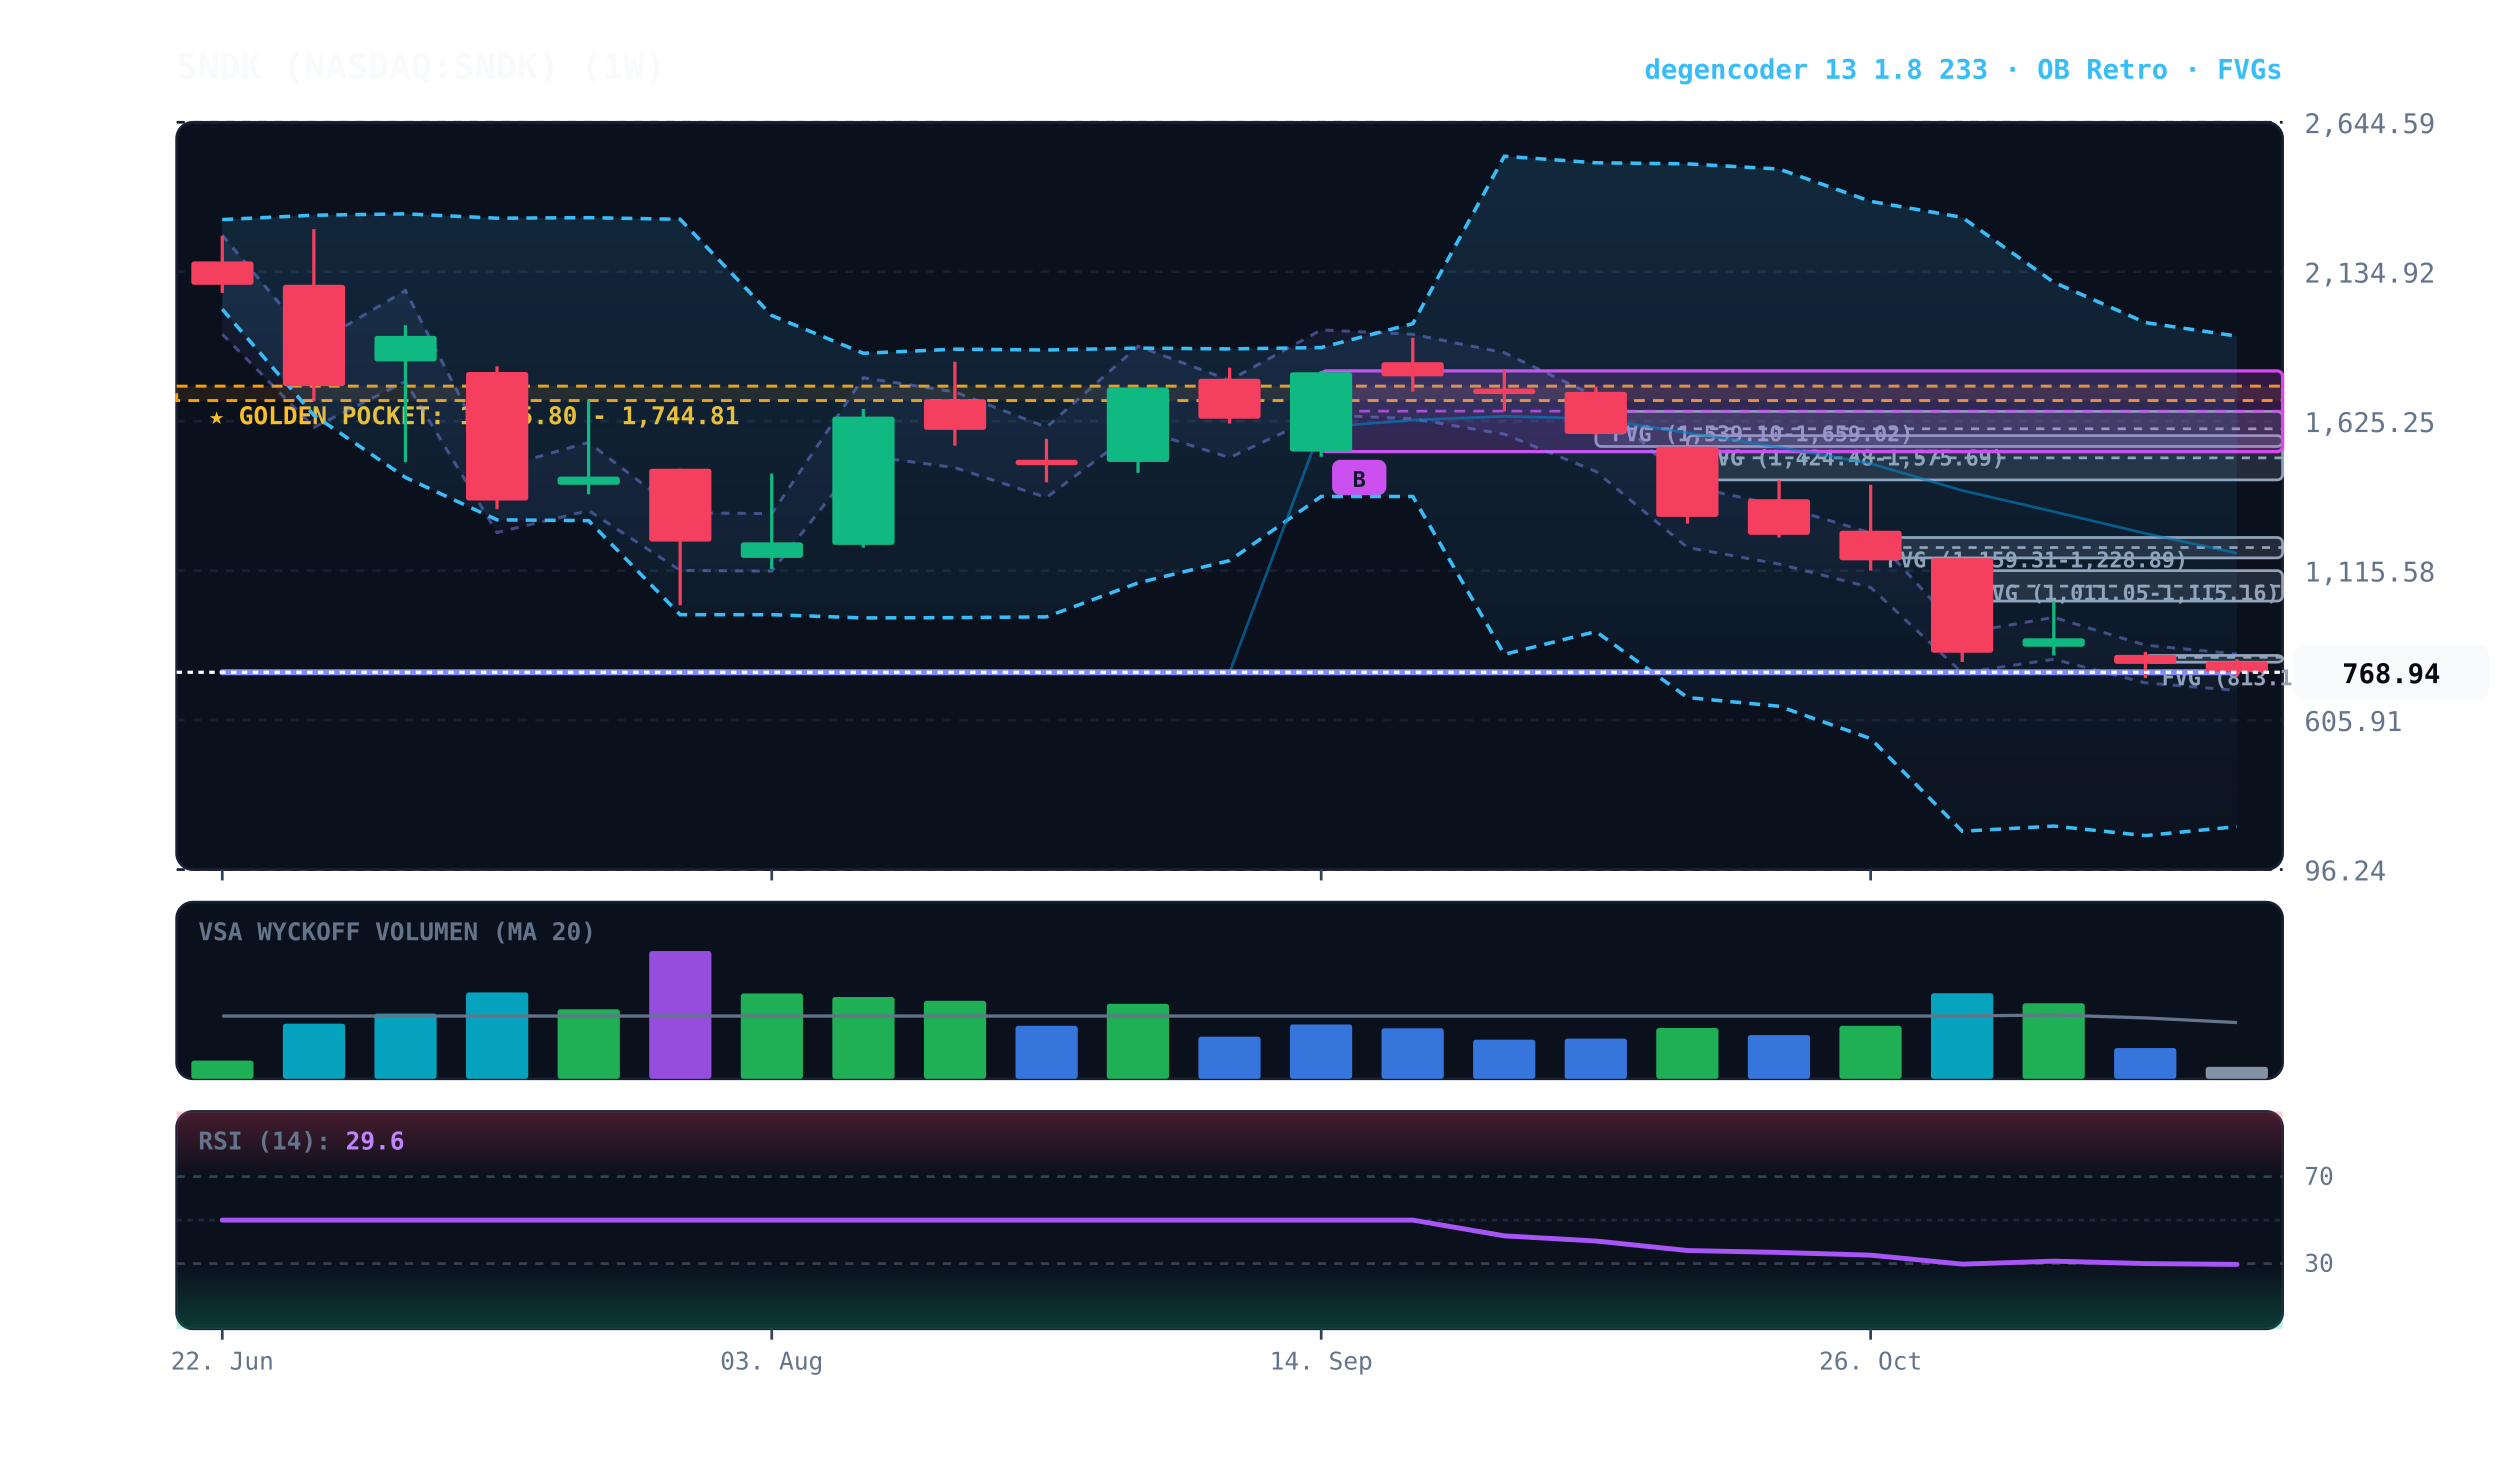
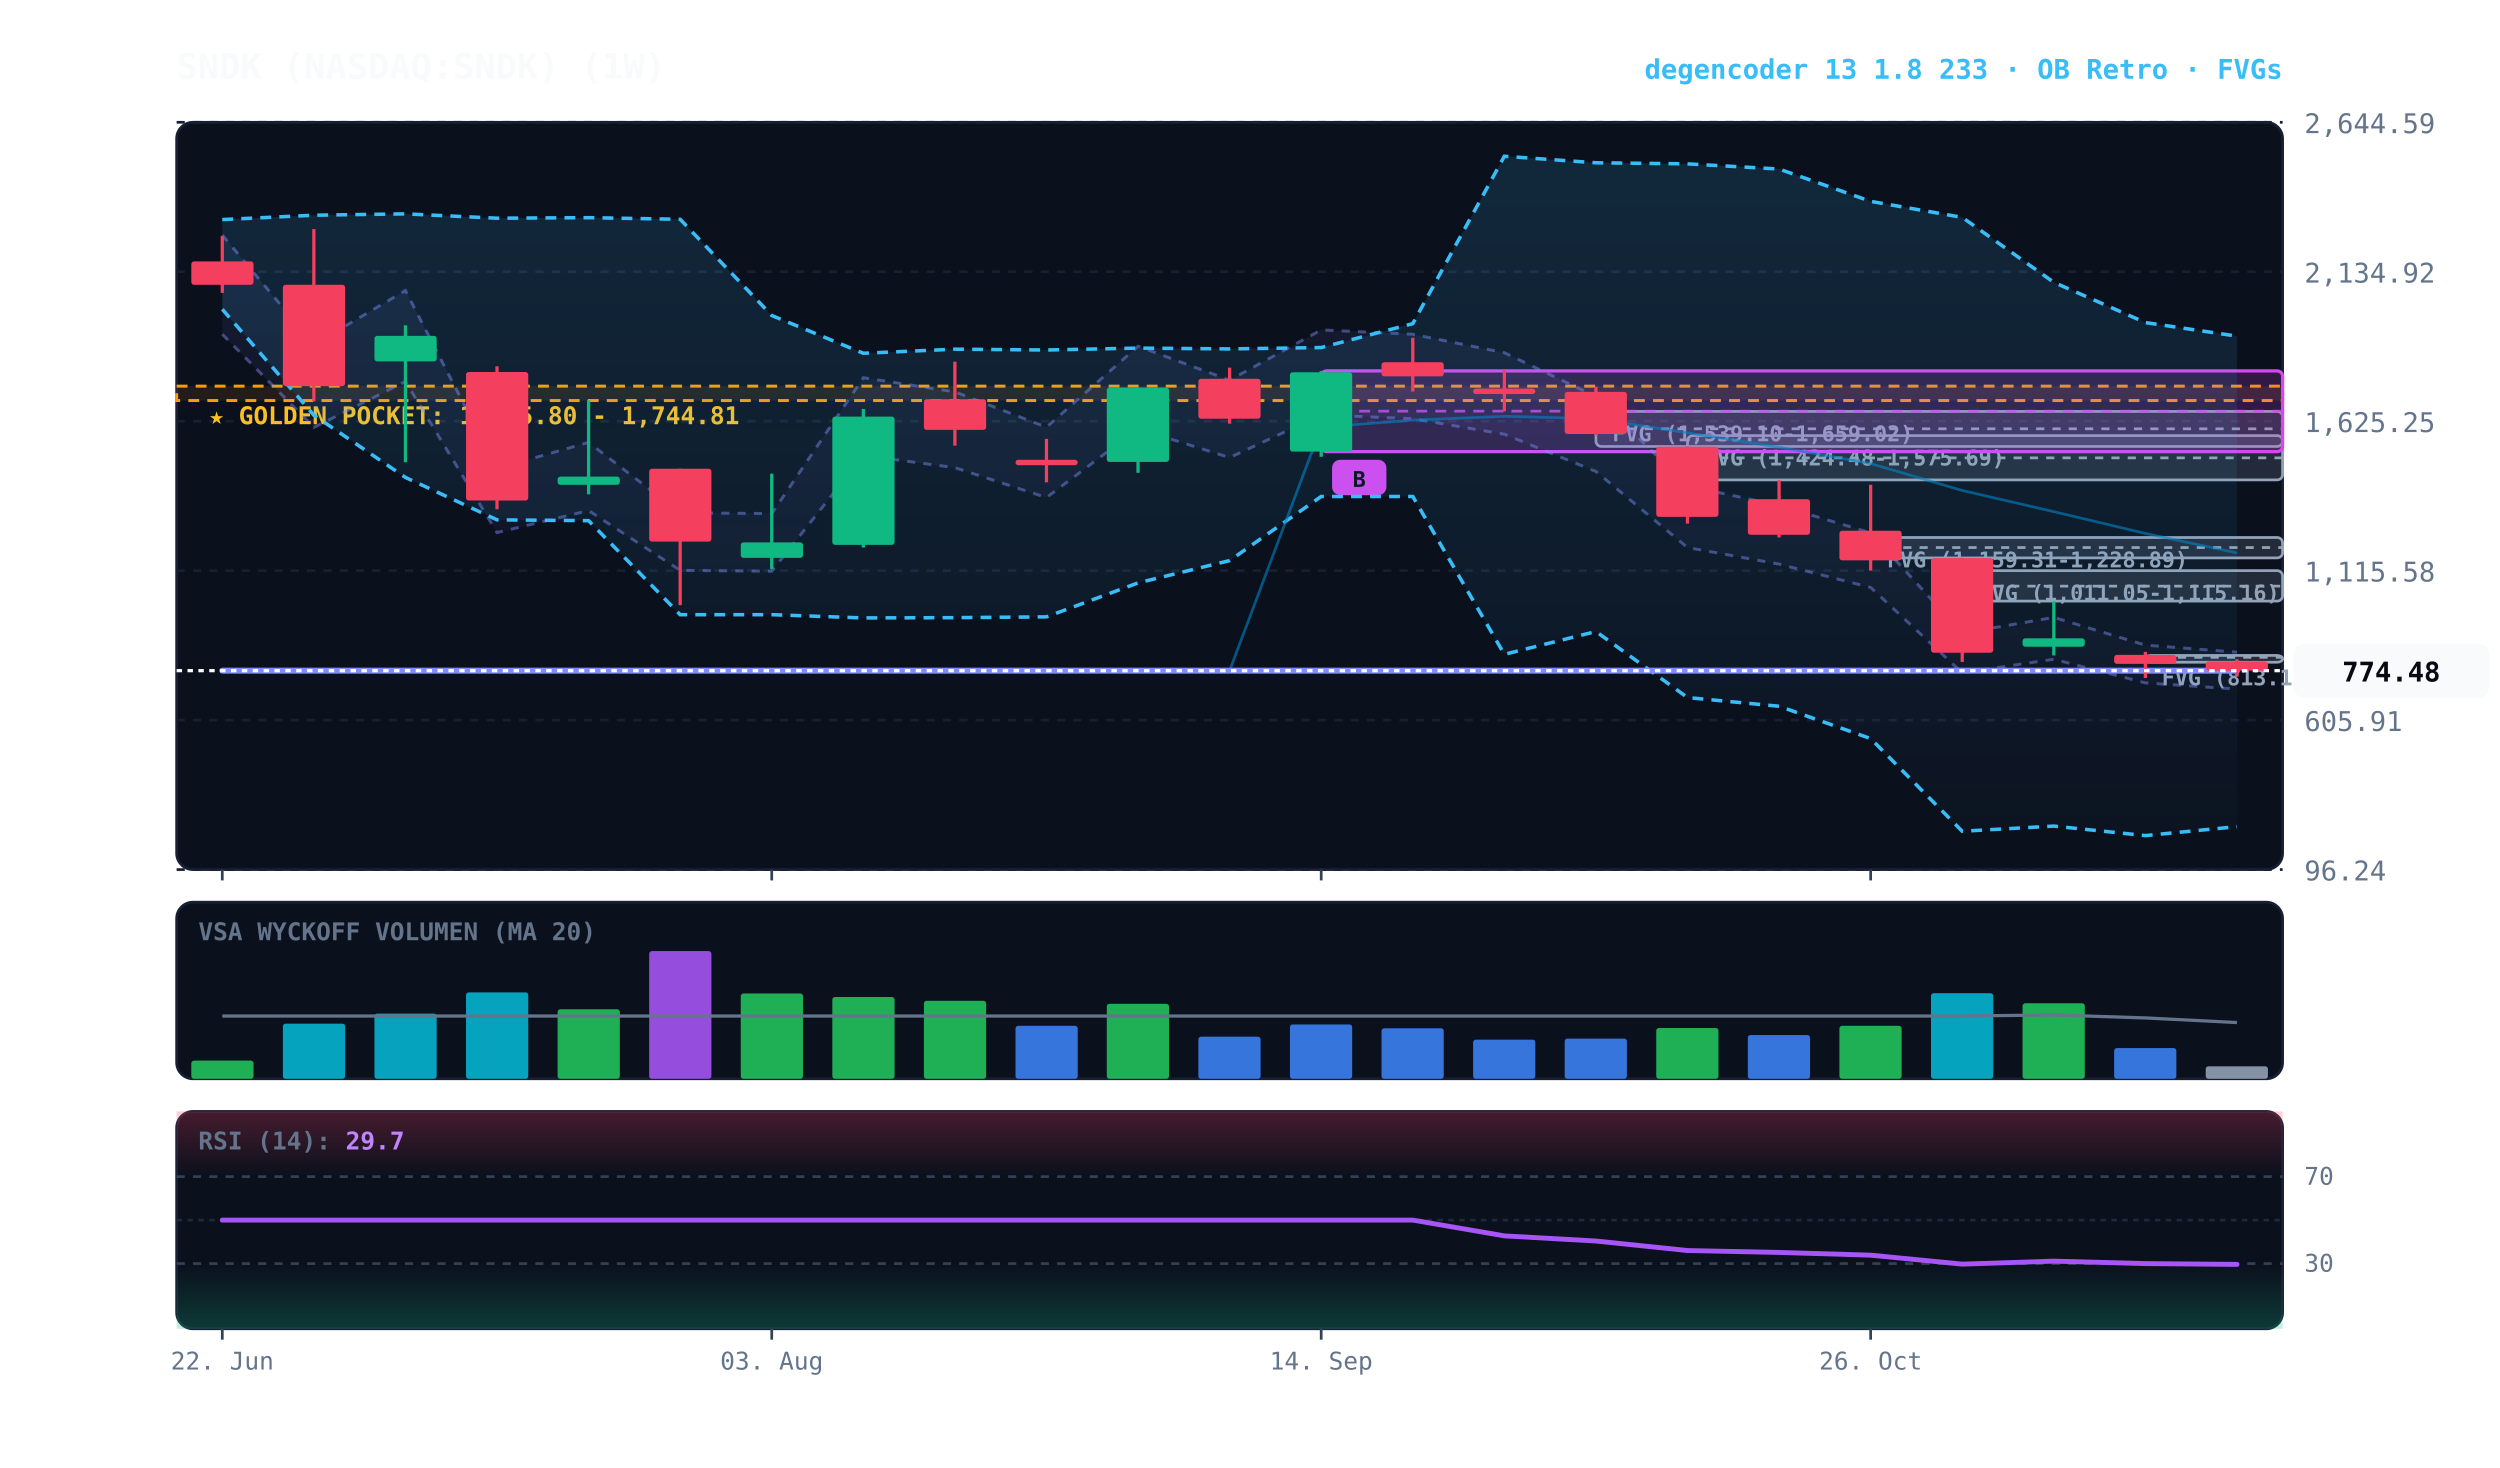
<svg xmlns="http://www.w3.org/2000/svg" viewBox="0 0 920 540" width="100%" height="100%" style="background:#070a13; font-family:'JetBrains Mono', monospace;">
  <defs>
    <linearGradient id="cloud-grad" x1="0%" y1="0%" x2="0%" y2="100%">
      <stop offset="0%" stop-color="#38bdf8" stop-opacity="0.14" />
      <stop offset="100%" stop-color="#38bdf8" stop-opacity="0.02" />
    </linearGradient>
    <linearGradient id="rfe-cloud" x1="0%" y1="0%" x2="0%" y2="100%">
      <stop offset="0%" stop-color="#818cf8" stop-opacity="0.09" />
      <stop offset="100%" stop-color="#818cf8" stop-opacity="0.02" />
    </linearGradient>
    <linearGradient id="rsi-overbought" x1="0%" y1="0%" x2="0%" y2="100%">
      <stop offset="0%" stop-color="#f43f5e" stop-opacity="0.25" />
      <stop offset="100%" stop-color="#f43f5e" stop-opacity="0.0" />
    </linearGradient>
    <linearGradient id="rsi-oversold" x1="0%" y1="0%" x2="0%" y2="100%">
      <stop offset="0%" stop-color="#10b981" stop-opacity="0.0" />
      <stop offset="100%" stop-color="#10b981" stop-opacity="0.25" />
    </linearGradient>
  </defs>
  <rect x="65" y="45" width="775" height="275" fill="#0b101d" rx="6" stroke="#172033" stroke-width="1" />
  <rect x="65" y="332" width="775" height="65" fill="#0b101d" rx="6" stroke="#172033" stroke-width="1" />
  <rect x="65" y="409" width="775" height="80" fill="#0b101d" rx="6" stroke="#172033" stroke-width="1" />
  <line x1="65" y1="320.0" x2="840" y2="320.0" stroke="#172033" stroke-dasharray="3,3" stroke-width="1" />
  <text x="848" y="324.0" fill="#64748b" font-size="10" text-anchor="start">96.24</text>
  <line x1="65" y1="265.0" x2="840" y2="265.0" stroke="#172033" stroke-dasharray="3,3" stroke-width="1" />
  <text x="848" y="269.0" fill="#64748b" font-size="10" text-anchor="start">605.91</text>
  <line x1="65" y1="210.0" x2="840" y2="210.0" stroke="#172033" stroke-dasharray="3,3" stroke-width="1" />
  <text x="848" y="214.0" fill="#64748b" font-size="10" text-anchor="start">1,115.58</text>
  <line x1="65" y1="155.0" x2="840" y2="155.0" stroke="#172033" stroke-dasharray="3,3" stroke-width="1" />
  <text x="848" y="159.0" fill="#64748b" font-size="10" text-anchor="start">1,625.25</text>
  <line x1="65" y1="100.0" x2="840" y2="100.0" stroke="#172033" stroke-dasharray="3,3" stroke-width="1" />
  <text x="848" y="104.0" fill="#64748b" font-size="10" text-anchor="start">2,134.92</text>
  <line x1="65" y1="45.0" x2="840" y2="45.0" stroke="#172033" stroke-dasharray="3,3" stroke-width="1" />
  <text x="848" y="49.0" fill="#64748b" font-size="10" text-anchor="start">2,644.59</text>
  <rect x="65" y="142.1" width="775" height="5.3" fill="rgba(245, 158, 11, 0.10)" stroke="#f59e0b" stroke-dasharray="4,3" stroke-width="1.1" />
  <text x="77" y="156.1" fill="#fbbf24" font-size="9" font-weight="bold">★ GOLDEN POCKET: 1,695.80 - 1,744.81</text>
  <rect x="789.5" y="241.2" width="50.5" height="2.5" fill="rgba(148, 163, 184, 0.18)" stroke="#94a3b8" stroke-width="1" rx="2" />
  <line x1="789.5" y1="241.9" x2="840" y2="241.9" stroke="#94a3b8" stroke-dasharray="3,3" stroke-width="1" />
  <text x="795.5" y="252.2" fill="#94a3b8" font-size="8" font-weight="bold">FVG (813.18-826.67)</text>
  <rect x="722.1" y="210.0" width="117.9" height="11.2" fill="rgba(148, 163, 184, 0.18)" stroke="#94a3b8" stroke-width="1" rx="2" />
  <line x1="722.1" y1="215.7" x2="840" y2="215.7" stroke="#94a3b8" stroke-dasharray="3,3" stroke-width="1" />
  <text x="728.1" y="221.0" fill="#94a3b8" font-size="8" font-weight="bold">FVG (1,011.05-1,115.16)</text>
  <rect x="688.4" y="197.8" width="151.6" height="7.5" fill="rgba(148, 163, 184, 0.18)" stroke="#94a3b8" stroke-width="1" rx="2" />
  <line x1="688.4" y1="201.5" x2="840" y2="201.5" stroke="#94a3b8" stroke-dasharray="3,3" stroke-width="1" />
  <text x="694.4" y="208.8" fill="#94a3b8" font-size="8" font-weight="bold">FVG (1,159.31-1,228.89)</text>
  <rect x="621.0" y="160.3" width="219.0" height="16.3" fill="rgba(148, 163, 184, 0.18)" stroke="#94a3b8" stroke-width="1" rx="2" />
  <line x1="621.0" y1="168.5" x2="840" y2="168.5" stroke="#94a3b8" stroke-dasharray="3,3" stroke-width="1" />
  <text x="627.0" y="171.3" fill="#94a3b8" font-size="8" font-weight="bold">FVG (1,424.48-1,575.69)</text>
  <rect x="587.3" y="151.4" width="252.7" height="12.9" fill="rgba(148, 163, 184, 0.18)" stroke="#94a3b8" stroke-width="1" rx="2" />
  <line x1="587.3" y1="157.8" x2="840" y2="157.8" stroke="#94a3b8" stroke-dasharray="3,3" stroke-width="1" />
  <text x="593.3" y="162.4" fill="#94a3b8" font-size="8" font-weight="bold">FVG (1,539.10-1,659.02)</text>
  <rect x="486.2" y="136.5" width="353.8" height="29.7" fill="rgba(217, 70, 239, 0.18)" stroke="#d946ef" stroke-width="1.2" rx="2" />
  <line x1="486.2" y1="151.3" x2="840" y2="151.3" stroke="#d946ef" stroke-dasharray="4,3" stroke-width="1.0" opacity="0.8" />
  <rect x="490.2" y="169.2" width="20" height="13" fill="#d946ef" rx="3" />
  <text x="500.2" y="179.2" fill="#070a13" font-size="8" font-weight="bold" text-anchor="middle">B</text>
-   <polygon points="81.8,86.5 115.5,126.8 149.2,106.9 182.9,172.4 216.6,162.8 250.3,188.7 284.0,189.0 317.7,139.0 351.4,144.2 385.1,157.2 418.8,127.4 452.5,139.9 486.2,121.4 519.9,123.0 553.6,129.8 587.3,145.9 621.0,178.8 654.7,186.0 688.4,196.1 722.1,233.0 755.8,227.2 789.5,237.4 823.2,240.7 823.2,254.1 789.5,251.3 755.8,242.6 722.1,247.6 688.4,216.2 654.7,207.6 621.0,201.5 587.3,173.5 553.6,159.8 519.9,154.1 486.2,152.7 452.5,168.4 418.8,157.8 385.1,183.1 351.4,172.1 317.7,167.6 284.0,210.2 250.3,209.9 216.6,187.9 182.9,196.0 149.2,140.4 115.5,157.3 81.8,123.0" fill="url(#rfe-cloud)" />
-   <polyline points="81.8,86.5 115.5,126.8 149.2,106.9 182.9,172.4 216.6,162.8 250.3,188.7 284.0,189.0 317.7,139.0 351.4,144.2 385.1,157.2 418.8,127.4 452.5,139.9 486.2,121.4 519.9,123.0 553.6,129.8 587.3,145.9 621.0,178.8 654.7,186.0 688.4,196.1 722.1,233.0 755.8,227.2 789.5,237.4 823.2,240.7" fill="none" stroke="#818cf8" stroke-width="1.1" stroke-opacity="0.45" stroke-dasharray="3,3" />
-   <polyline points="81.8,123.0 115.5,157.3 149.2,140.4 182.9,196.0 216.6,187.9 250.3,209.9 284.0,210.2 317.7,167.6 351.4,172.1 385.1,183.1 418.8,157.8 452.5,168.4 486.2,152.7 519.9,154.1 553.6,159.8 587.3,173.5 621.0,201.5 654.7,207.6 688.4,216.2 722.1,247.6 755.8,242.6 789.5,251.3 823.2,254.1" fill="none" stroke="#818cf8" stroke-width="1.1" stroke-opacity="0.45" stroke-dasharray="3,3" />
+   <polygon points="81.8,86.5 115.5,126.8 149.2,106.9 182.9,172.4 216.6,162.8 250.3,188.7 284.0,189.0 317.7,139.0 351.4,144.2 385.1,157.2 418.8,127.4 452.5,139.9 486.2,121.4 519.9,123.0 553.6,129.8 587.3,145.9 621.0,178.8 654.7,186.0 688.4,196.1 722.1,233.0 755.8,227.2 789.5,237.4 823.2,240.0 823.2,253.6 789.5,251.3 755.8,242.6 722.1,247.6 688.4,216.2 654.7,207.6 621.0,201.5 587.3,173.5 553.6,159.8 519.9,154.1 486.2,152.7 452.5,168.4 418.8,157.8 385.1,183.1 351.4,172.1 317.7,167.6 284.0,210.2 250.3,209.9 216.6,187.9 182.9,196.0 149.2,140.4 115.5,157.3 81.8,123.0" fill="url(#rfe-cloud)" />
+   <polyline points="81.8,86.5 115.5,126.8 149.2,106.9 182.9,172.4 216.6,162.8 250.3,188.7 284.0,189.0 317.7,139.0 351.4,144.2 385.1,157.2 418.8,127.4 452.5,139.9 486.2,121.4 519.9,123.0 553.6,129.8 587.3,145.9 621.0,178.8 654.7,186.0 688.4,196.1 722.1,233.0 755.8,227.2 789.5,237.4 823.2,240.0" fill="none" stroke="#818cf8" stroke-width="1.1" stroke-opacity="0.45" stroke-dasharray="3,3" />
+   <polyline points="81.8,123.0 115.5,157.3 149.2,140.4 182.9,196.0 216.6,187.9 250.3,209.9 284.0,210.2 317.7,167.6 351.4,172.1 385.1,183.1 418.8,157.8 452.5,168.4 486.2,152.7 519.9,154.1 553.6,159.8 587.3,173.5 621.0,201.5 654.7,207.6 688.4,216.2 722.1,247.6 755.8,242.6 789.5,251.3 823.2,253.6" fill="none" stroke="#818cf8" stroke-width="1.1" stroke-opacity="0.45" stroke-dasharray="3,3" />
  <polygon points="81.8,80.8 115.5,79.2 149.2,78.7 182.9,80.3 216.6,80.1 250.3,80.7 284.0,116.1 317.7,130.0 351.4,128.5 385.1,128.8 418.8,128.1 452.5,128.4 486.2,127.9 519.9,119.1 553.6,57.5 587.3,59.9 621.0,60.3 654.7,62.2 688.4,74.1 722.1,80.0 755.8,103.9 789.5,118.7 823.2,123.7 823.2,304.2 789.5,307.5 755.8,304.0 722.1,305.9 688.4,271.8 654.7,259.9 621.0,256.7 587.3,232.4 553.6,240.8 519.9,182.7 486.2,182.7 452.5,206.3 418.8,214.5 385.1,227.0 351.4,227.3 317.7,227.4 284.0,226.2 250.3,226.2 216.6,191.6 182.9,191.3 149.2,175.7 115.5,152.8 81.8,113.8" fill="url(#cloud-grad)" />
  <polyline points="81.8,80.8 115.5,79.2 149.2,78.7 182.9,80.3 216.6,80.1 250.3,80.7 284.0,116.1 317.7,130.0 351.4,128.5 385.1,128.8 418.8,128.1 452.5,128.4 486.2,127.9 519.9,119.1 553.6,57.5 587.3,59.9 621.0,60.3 654.7,62.2 688.4,74.1 722.1,80.0 755.8,103.9 789.5,118.7 823.2,123.7" fill="none" stroke="#38bdf8" stroke-width="1.3" stroke-dasharray="4,3" />
  <polyline points="81.8,113.8 115.5,152.8 149.2,175.7 182.9,191.3 216.6,191.6 250.3,226.2 284.0,226.2 317.7,227.4 351.4,227.3 385.1,227.0 418.8,214.5 452.5,206.3 486.2,182.7 519.9,182.7 553.6,240.8 587.3,232.4 621.0,256.7 654.7,259.9 688.4,271.8 722.1,305.9 755.8,304.0 789.5,307.5 823.2,304.2" fill="none" stroke="#38bdf8" stroke-width="1.3" stroke-dasharray="4,3" />
-   <polyline points="81.8,247.4 115.5,247.4 149.2,247.4 182.9,247.4 216.6,247.4 250.3,247.4 284.0,247.4 317.7,247.4 351.4,247.4 385.1,247.4 418.8,247.4 452.5,247.4 486.2,157.2 519.9,154.6 553.6,153.2 587.3,154.1 621.0,159.3 654.7,164.6 688.4,170.6 722.1,180.5 755.8,188.3 789.5,196.3 823.2,203.6" fill="none" stroke="#0284c7" stroke-width="1.0" stroke-opacity="0.6" />
-   <polyline points="81.8,247.4 115.5,247.4 149.2,247.4 182.9,247.4 216.6,247.4 250.3,247.4 284.0,247.4 317.7,247.4 351.4,247.4 385.1,247.4 418.8,247.4 452.5,247.4 486.2,247.4 519.9,247.4 553.6,247.4 587.3,247.4 621.0,247.4 654.7,247.4 688.4,247.4 722.1,247.4 755.8,247.4 789.5,247.4 823.2,247.4" fill="none" stroke="#818cf8" stroke-width="2.2" stroke-linecap="round" />
+   <polyline points="81.8,246.8 115.5,246.8 149.2,246.8 182.9,246.8 216.6,246.8 250.3,246.8 284.0,246.8 317.7,246.8 351.4,246.8 385.1,246.8 418.8,246.8 452.5,246.8 486.2,157.2 519.9,154.6 553.6,153.2 587.3,154.1 621.0,159.3 654.7,164.6 688.4,170.6 722.1,180.5 755.8,188.3 789.5,196.3 823.2,203.5" fill="none" stroke="#0284c7" stroke-width="1.0" stroke-opacity="0.6" />
+   <polyline points="81.8,246.8 115.5,246.8 149.2,246.8 182.9,246.8 216.6,246.8 250.3,246.8 284.0,246.8 317.7,246.8 351.4,246.8 385.1,246.8 418.8,246.8 452.5,246.8 486.2,246.8 519.9,246.8 553.6,246.8 587.3,246.8 621.0,246.8 654.7,246.8 688.4,246.8 722.1,246.8 755.8,246.8 789.5,246.8 823.2,246.8" fill="none" stroke="#818cf8" stroke-width="2.2" stroke-linecap="round" />
  <line x1="81.8" y1="86.9" x2="81.8" y2="107.8" stroke="#f43f5e" stroke-width="1.2" />
  <rect x="70.4" y="96.2" width="22.9" height="8.6" fill="#f43f5e" rx="1" />
  <line x1="115.5" y1="84.3" x2="115.5" y2="147.7" stroke="#f43f5e" stroke-width="1.2" />
  <rect x="104.1" y="104.8" width="22.9" height="37.3" fill="#f43f5e" rx="1" />
  <line x1="149.2" y1="119.7" x2="149.2" y2="170.1" stroke="#10b981" stroke-width="1.2" />
  <rect x="137.8" y="123.6" width="22.9" height="9.4" fill="#10b981" rx="1" />
  <line x1="182.9" y1="134.8" x2="182.9" y2="187.4" stroke="#f43f5e" stroke-width="1.2" />
  <rect x="171.5" y="136.9" width="22.9" height="47.3" fill="#f43f5e" rx="1" />
  <line x1="216.6" y1="147.3" x2="216.6" y2="181.9" stroke="#10b981" stroke-width="1.2" />
  <rect x="205.2" y="175.4" width="22.9" height="3.0" fill="#10b981" rx="1" />
  <line x1="250.3" y1="172.5" x2="250.3" y2="222.7" stroke="#f43f5e" stroke-width="1.2" />
  <rect x="238.9" y="172.5" width="22.9" height="26.8" fill="#f43f5e" rx="1" />
  <line x1="284.0" y1="174.3" x2="284.0" y2="209.4" stroke="#10b981" stroke-width="1.2" />
  <rect x="272.6" y="199.6" width="22.9" height="5.7" fill="#10b981" rx="1" />
  <line x1="317.7" y1="150.5" x2="317.7" y2="201.5" stroke="#10b981" stroke-width="1.2" />
  <rect x="306.3" y="153.3" width="22.9" height="47.2" fill="#10b981" rx="1" />
  <line x1="351.4" y1="133.1" x2="351.4" y2="164.0" stroke="#f43f5e" stroke-width="1.2" />
  <rect x="340.0" y="146.9" width="22.9" height="11.3" fill="#f43f5e" rx="1" />
  <line x1="385.1" y1="161.5" x2="385.1" y2="177.5" stroke="#f43f5e" stroke-width="1.2" />
  <rect x="373.7" y="169.2" width="22.9" height="2.0" fill="#f43f5e" rx="1" />
  <line x1="418.8" y1="142.6" x2="418.8" y2="174.0" stroke="#10b981" stroke-width="1.2" />
  <rect x="407.3" y="142.6" width="22.9" height="27.4" fill="#10b981" rx="1" />
  <line x1="452.5" y1="135.3" x2="452.5" y2="155.9" stroke="#f43f5e" stroke-width="1.2" />
  <rect x="441.0" y="139.4" width="22.9" height="14.7" fill="#f43f5e" rx="1" />
  <line x1="486.2" y1="136.5" x2="486.2" y2="168.1" stroke="#10b981" stroke-width="1.2" />
  <rect x="474.7" y="137.0" width="22.9" height="29.2" fill="#10b981" rx="1" />
  <line x1="519.9" y1="124.3" x2="519.9" y2="144.1" stroke="#f43f5e" stroke-width="1.2" />
  <rect x="508.4" y="133.3" width="22.9" height="5.2" fill="#f43f5e" rx="1" />
  <line x1="553.6" y1="135.9" x2="553.6" y2="151.4" stroke="#f43f5e" stroke-width="1.2" />
  <rect x="542.1" y="143.0" width="22.9" height="2.0" fill="#f43f5e" rx="1" />
  <line x1="587.3" y1="142.3" x2="587.3" y2="160.3" stroke="#f43f5e" stroke-width="1.2" />
  <rect x="575.8" y="144.2" width="22.9" height="15.5" fill="#f43f5e" rx="1" />
  <line x1="621.0" y1="164.3" x2="621.0" y2="192.7" stroke="#f43f5e" stroke-width="1.2" />
  <rect x="609.5" y="164.4" width="22.9" height="25.8" fill="#f43f5e" rx="1" />
  <line x1="654.7" y1="176.7" x2="654.7" y2="197.8" stroke="#f43f5e" stroke-width="1.2" />
  <rect x="643.2" y="183.7" width="22.9" height="13.1" fill="#f43f5e" rx="1" />
  <line x1="688.4" y1="178.4" x2="688.4" y2="210.0" stroke="#f43f5e" stroke-width="1.2" />
  <rect x="676.9" y="195.3" width="22.9" height="10.9" fill="#f43f5e" rx="1" />
  <line x1="722.1" y1="205.3" x2="722.1" y2="243.6" stroke="#f43f5e" stroke-width="1.2" />
  <rect x="710.6" y="205.4" width="22.9" height="34.8" fill="#f43f5e" rx="1" />
  <line x1="755.8" y1="221.3" x2="755.8" y2="241.2" stroke="#10b981" stroke-width="1.2" />
  <rect x="744.3" y="234.9" width="22.9" height="3.1" fill="#10b981" rx="1" />
  <line x1="789.5" y1="239.9" x2="789.5" y2="249.5" stroke="#f43f5e" stroke-width="1.2" />
  <rect x="778.0" y="241.0" width="22.9" height="3.3" fill="#f43f5e" rx="1" />
  <line x1="823.2" y1="242.6" x2="823.2" y2="249.0" stroke="#f43f5e" stroke-width="1.2" />
-   <rect x="811.7" y="243.4" width="22.9" height="4.0" fill="#f43f5e" rx="1" />
-   <line x1="65" y1="247.4" x2="840" y2="247.4" stroke="#f8fafc" stroke-width="1.2" stroke-dasharray="2,2" />
-   <rect x="844" y="237.4" width="72" height="20" fill="#f8fafc" rx="4" />
-   <text x="880" y="251.4" fill="#070a13" font-size="10" font-weight="bold" text-anchor="middle">768.94</text>
+   <rect x="811.7" y="243.4" width="22.9" height="3.4" fill="#f43f5e" rx="1" />
+   <line x1="65" y1="246.8" x2="840" y2="246.8" stroke="#f8fafc" stroke-width="1.2" stroke-dasharray="2,2" />
+   <rect x="844" y="236.8" width="72" height="20" fill="#f8fafc" rx="4" />
+   <text x="880" y="250.8" fill="#070a13" font-size="10" font-weight="bold" text-anchor="middle">774.48</text>
  <text x="73" y="346" fill="#64748b" font-size="9" font-weight="bold">VSA WYCKOFF VOLUMEN (MA 20)</text>
  <rect x="70.4" y="390.3" width="22.9" height="6.7" fill="#22c55e" opacity="0.88" rx="1" />
  <rect x="104.1" y="376.7" width="22.9" height="20.3" fill="#06b6d4" opacity="0.88" rx="1" />
  <rect x="137.8" y="373.0" width="22.9" height="24.0" fill="#06b6d4" opacity="0.88" rx="1" />
  <rect x="171.5" y="365.2" width="22.9" height="31.8" fill="#06b6d4" opacity="0.88" rx="1" />
  <rect x="205.2" y="371.4" width="22.9" height="25.6" fill="#22c55e" opacity="0.88" rx="1" />
  <rect x="238.9" y="350.0" width="22.9" height="47.0" fill="#a855f7" opacity="0.88" rx="1" />
  <rect x="272.6" y="365.6" width="22.9" height="31.4" fill="#22c55e" opacity="0.88" rx="1" />
  <rect x="306.3" y="366.9" width="22.9" height="30.1" fill="#22c55e" opacity="0.88" rx="1" />
  <rect x="340.0" y="368.3" width="22.9" height="28.7" fill="#22c55e" opacity="0.88" rx="1" />
  <rect x="373.7" y="377.5" width="22.9" height="19.5" fill="#3b82f6" opacity="0.88" rx="1" />
  <rect x="407.3" y="369.4" width="22.9" height="27.6" fill="#22c55e" opacity="0.88" rx="1" />
  <rect x="441.0" y="381.5" width="22.9" height="15.5" fill="#3b82f6" opacity="0.88" rx="1" />
  <rect x="474.7" y="377.0" width="22.9" height="20.0" fill="#3b82f6" opacity="0.88" rx="1" />
  <rect x="508.4" y="378.4" width="22.9" height="18.6" fill="#3b82f6" opacity="0.88" rx="1" />
  <rect x="542.1" y="382.6" width="22.9" height="14.4" fill="#3b82f6" opacity="0.88" rx="1" />
  <rect x="575.8" y="382.2" width="22.9" height="14.8" fill="#3b82f6" opacity="0.88" rx="1" />
  <rect x="609.5" y="378.3" width="22.9" height="18.7" fill="#22c55e" opacity="0.88" rx="1" />
  <rect x="643.2" y="380.9" width="22.9" height="16.1" fill="#3b82f6" opacity="0.88" rx="1" />
  <rect x="676.9" y="377.5" width="22.9" height="19.5" fill="#22c55e" opacity="0.88" rx="1" />
  <rect x="710.6" y="365.5" width="22.9" height="31.5" fill="#06b6d4" opacity="0.88" rx="1" />
  <rect x="744.3" y="369.2" width="22.9" height="27.8" fill="#22c55e" opacity="0.88" rx="1" />
  <rect x="778.0" y="385.7" width="22.9" height="11.3" fill="#3b82f6" opacity="0.88" rx="1" />
-   <rect x="811.7" y="392.6" width="22.9" height="4.4" fill="#94a3b8" opacity="0.88" rx="1" />
+   <rect x="811.7" y="392.4" width="22.9" height="4.6" fill="#94a3b8" opacity="0.88" rx="1" />
  <polyline points="81.8,373.9 115.5,373.9 149.2,373.9 182.9,373.9 216.6,373.9 250.3,373.9 284.0,373.9 317.7,373.9 351.4,373.9 385.1,373.9 418.8,373.9 452.5,373.9 486.2,373.9 519.9,373.9 553.6,373.9 587.3,373.9 621.0,373.9 654.7,373.9 688.4,373.9 722.1,373.9 755.8,373.5 789.5,374.6 823.2,376.3" fill="none" stroke="#64748b" stroke-width="1.2" />
  <rect x="65" y="409" width="775" height="24.0" fill="url(#rsi-overbought)" />
  <rect x="65" y="465.0" width="775" height="24.0" fill="url(#rsi-oversold)" />
  <line x1="65" y1="433.0" x2="840" y2="433.0" stroke="#334155" stroke-dasharray="3,3" stroke-width="1" />
  <text x="848" y="436.0" fill="#64748b" font-size="9">70</text>
  <line x1="65" y1="449.0" x2="840" y2="449.0" stroke="#1e293b" stroke-dasharray="2,2" stroke-width="1" />
  <line x1="65" y1="465.0" x2="840" y2="465.0" stroke="#334155" stroke-dasharray="3,3" stroke-width="1" />
  <text x="848" y="468.0" fill="#64748b" font-size="9">30</text>
  <polyline points="81.8,449.0 115.5,449.0 149.2,449.0 182.9,449.0 216.6,449.0 250.3,449.0 284.0,449.0 317.7,449.0 351.4,449.0 385.1,449.0 418.8,449.0 452.5,449.0 486.2,449.0 519.9,449.0 553.6,454.8 587.3,456.7 621.0,460.2 654.7,460.9 688.4,461.9 722.1,465.2 755.8,464.1 789.5,465.0 823.2,465.3" fill="none" stroke="#a855f7" stroke-width="1.8" stroke-linecap="round" />
-   <text x="73" y="423" fill="#64748b" font-size="9" font-weight="bold">RSI (14): <tspan fill="#c084fc">29.6</tspan>
+   <text x="73" y="423" fill="#64748b" font-size="9" font-weight="bold">RSI (14): <tspan fill="#c084fc">29.7</tspan>
  </text>
  <line x1="81.8" y1="320" x2="81.8" y2="324" stroke="#334155" stroke-width="1" />
  <line x1="81.8" y1="489" x2="81.8" y2="493" stroke="#334155" stroke-width="1" />
  <text x="81.8" y="504" fill="#64748b" font-size="9" text-anchor="middle">22. Jun</text>
  <line x1="284.0" y1="320" x2="284.0" y2="324" stroke="#334155" stroke-width="1" />
  <line x1="284.0" y1="489" x2="284.0" y2="493" stroke="#334155" stroke-width="1" />
  <text x="284.0" y="504" fill="#64748b" font-size="9" text-anchor="middle">03. Aug</text>
  <line x1="486.2" y1="320" x2="486.2" y2="324" stroke="#334155" stroke-width="1" />
  <line x1="486.2" y1="489" x2="486.2" y2="493" stroke="#334155" stroke-width="1" />
  <text x="486.2" y="504" fill="#64748b" font-size="9" text-anchor="middle">14. Sep</text>
  <line x1="688.4" y1="320" x2="688.4" y2="324" stroke="#334155" stroke-width="1" />
  <line x1="688.4" y1="489" x2="688.4" y2="493" stroke="#334155" stroke-width="1" />
  <text x="688.4" y="504" fill="#64748b" font-size="9" text-anchor="middle">26. Oct</text>
  <text x="65" y="29" fill="#f8fafc" font-size="13" font-weight="bold">SNDK (NASDAQ:SNDK) (1W)</text>
  <text x="840" y="29" fill="#38bdf8" font-size="10" font-weight="bold" text-anchor="end">degencoder 13 1.8 233 · OB Retro · FVGs</text>
</svg>
